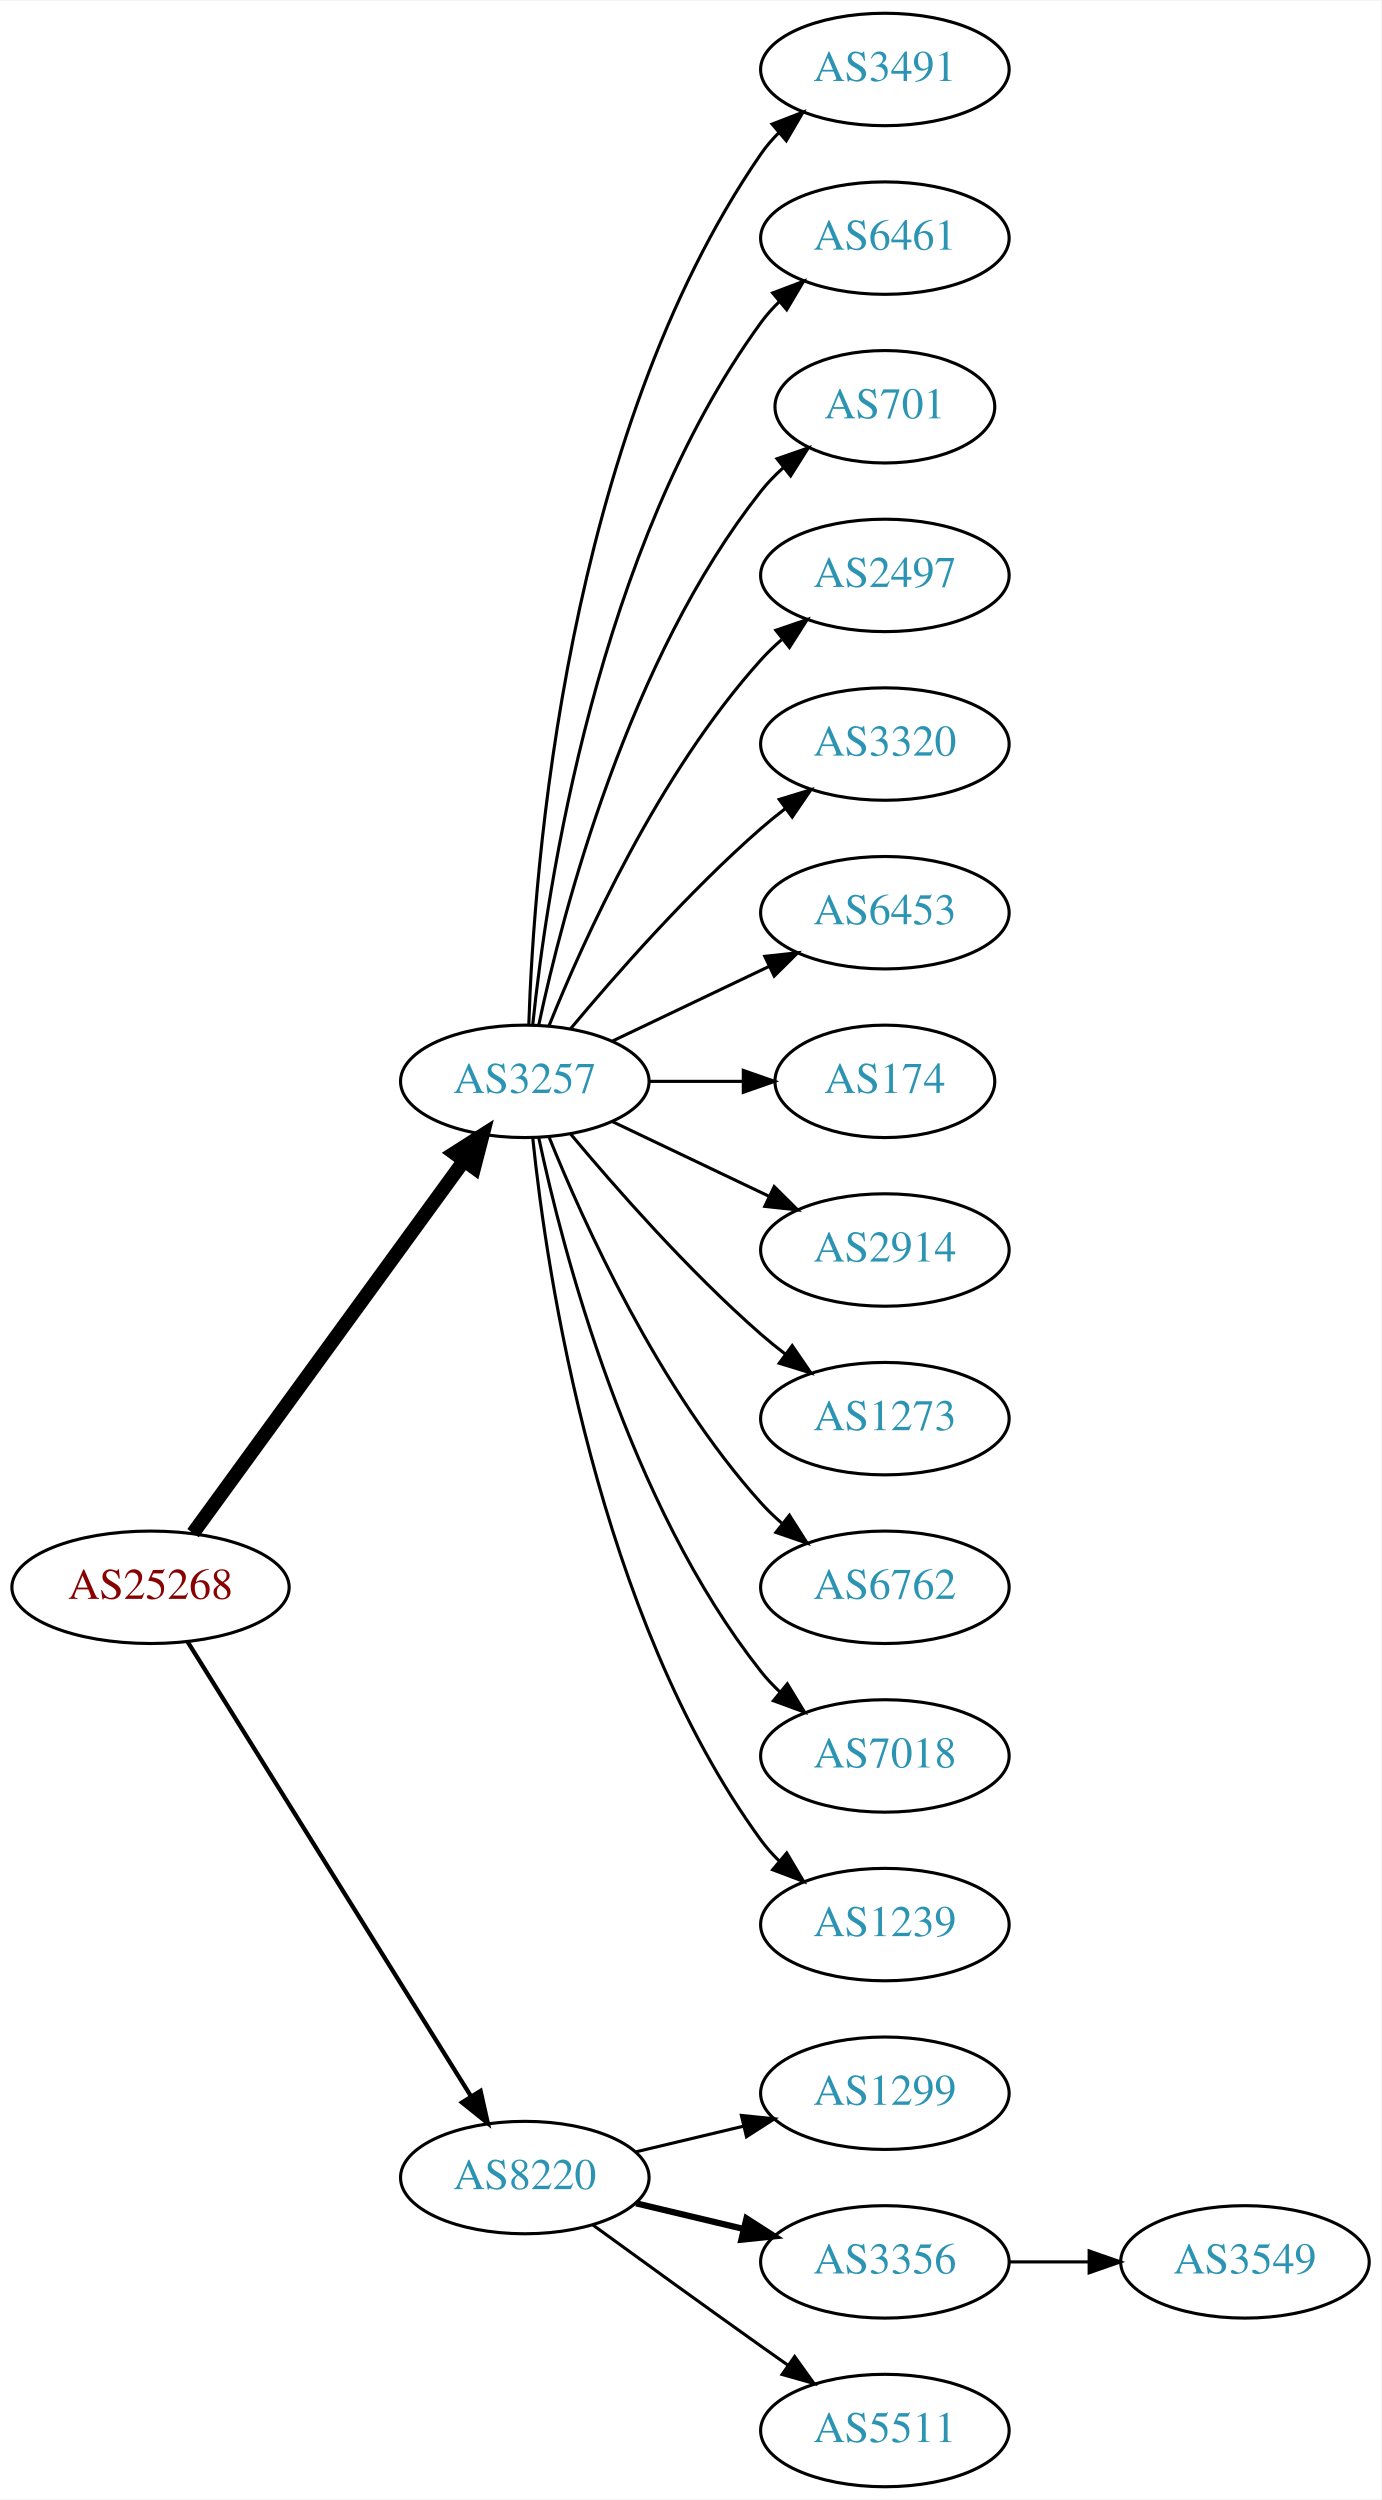
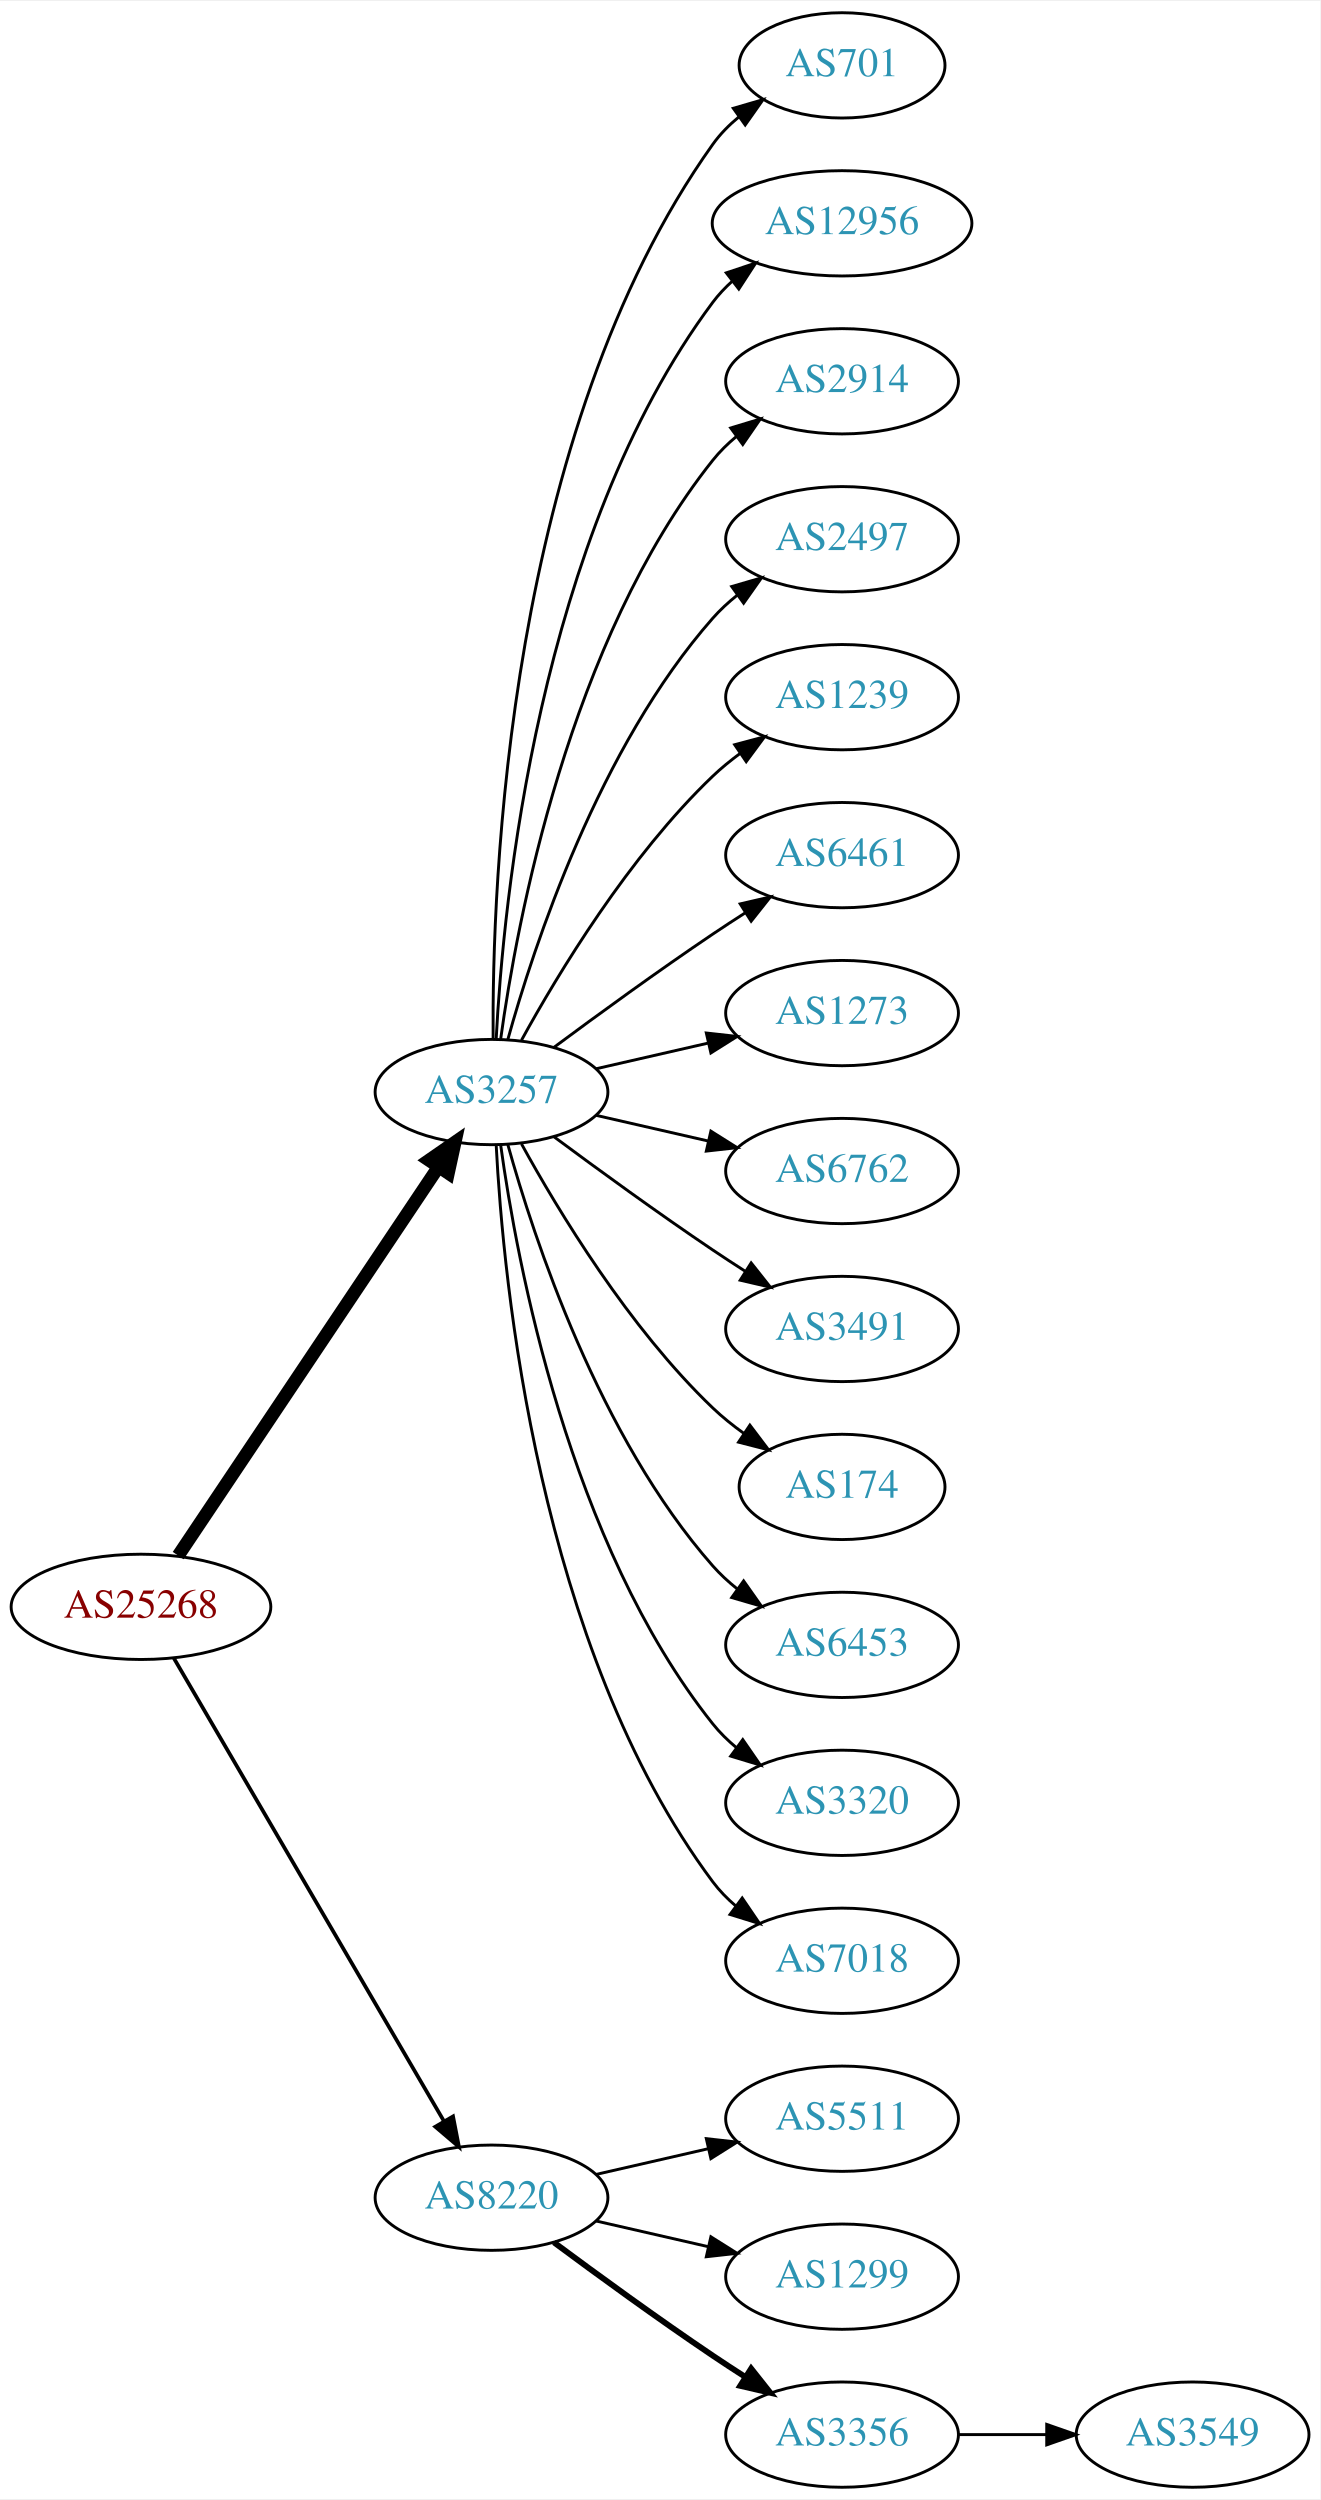
- <svg xmlns="http://www.w3.org/2000/svg" xmlns:xlink="http://www.w3.org/1999/xlink" width="442pt" height="800pt" viewBox="0.00 0.00 442.27 800.00">
-   <g id="graph0" class="graph" transform="scale(1 1) rotate(0) translate(4 796)">
-     <polygon fill="white" stroke="none" points="-4,4 -4,-796 438.271,-796 438.271,4 -4,4" />
+ <svg xmlns="http://www.w3.org/2000/svg" xmlns:xlink="http://www.w3.org/1999/xlink" width="451pt" height="854pt" viewBox="0.00 0.00 451.37 854.00">
+   <g id="graph0" class="graph" transform="scale(1 1) rotate(0) translate(4 850)">
+     <polygon fill="white" stroke="none" points="-4,4 -4,-850 447.37,-850 447.37,4 -4,4" />
    <g id="node1" class="node">
      <g id="a_node1">
        <a xlink:href="/asn/25268" xlink:title="AS25268 ~ CARGO PARTNER GMBH [AT]">
-           <ellipse fill="#ffffff" stroke="black" cx="44.196" cy="-288" rx="44.393" ry="18" />
-           <text text-anchor="middle" x="44.196" y="-284.3" font-family="Times,serif" font-size="14.00" fill="#880000">AS25268</text>
+           <ellipse fill="#ffffff" stroke="black" cx="44.196" cy="-301" rx="44.393" ry="18" />
+           <text text-anchor="middle" x="44.196" y="-297.3" font-family="Times,serif" font-size="14.00" fill="#880000">AS25268</text>
        </a>
      </g>
    </g>
    <g id="node2" class="node">
      <g id="a_node2">
        <a xlink:href="/asn/3257" xlink:title="AS3257 ~ GTT [DE]">
-           <ellipse fill="#ffffff" stroke="black" cx="164.039" cy="-450" rx="39.794" ry="18" />
-           <text text-anchor="middle" x="164.039" y="-446.3" font-family="Times,serif" font-size="14.00" fill="#2c94b3">AS3257</text>
+           <ellipse fill="#ffffff" stroke="black" cx="164.039" cy="-477" rx="39.794" ry="18" />
+           <text text-anchor="middle" x="164.039" y="-473.3" font-family="Times,serif" font-size="14.00" fill="#2c94b3">AS3257</text>
        </a>
      </g>
    </g>
    <g id="edge1" class="edge">
-       <path fill="none" stroke="black" stroke-width="4.5" d="M57.807,-305.337C78.628,-333.96 120.29,-391.233 144.479,-424.486" />
-       <polygon fill="black" stroke="black" stroke-width="4.5" points="141.451,-427.017 150.518,-432.788 147.82,-422.385 141.451,-427.017" />
+       <path fill="none" stroke="black" stroke-width="4.5" d="M56.926,-318.519C77.803,-349.699 121.491,-414.948 145.794,-451.245" />
+       <polygon fill="black" stroke="black" stroke-width="4.5" points="142.694,-453.693 151.53,-459.811 149.238,-449.311 142.694,-453.693" />
    </g>
    <g id="node3" class="node">
      <g id="a_node3">
        <a xlink:href="/asn/8220" xlink:title="AS8220 ~ COLT [GB]">
          <ellipse fill="#ffffff" stroke="black" cx="164.039" cy="-99" rx="39.794" ry="18" />
          <text text-anchor="middle" x="164.039" y="-95.3" font-family="Times,serif" font-size="14.00" fill="#2c94b3">AS8220</text>
        </a>
      </g>
    </g>
    <g id="edge2" class="edge">
-       <path fill="none" stroke="black" stroke-width="1.385" d="M56.071,-270.558C76.855,-237.225 122.315,-164.314 146.744,-125.134" />
-       <polygon fill="black" stroke="black" stroke-width="1.385" points="149.869,-126.737 152.19,-116.4 143.929,-123.034 149.869,-126.737" />
+       <path fill="none" stroke="black" stroke-width="1.286" d="M55.448,-283.427C76.219,-247.821 123.368,-167.002 147.77,-125.173" />
+       <polygon fill="black" stroke="black" stroke-width="1.286" points="150.879,-126.79 152.895,-116.388 144.832,-123.262 150.879,-126.79" />
    </g>
    <g id="node4" class="node">
      <g id="a_node4">
-         <a xlink:href="/asn/3491" xlink:title="AS3491 ~ PCCW Global, Inc. [US]">
-           <ellipse fill="#ffffff" stroke="black" cx="279.332" cy="-774" rx="39.794" ry="18" />
-           <text text-anchor="middle" x="279.332" y="-770.3" font-family="Times,serif" font-size="14.00" fill="#2c94b3">AS3491</text>
+         <a xlink:href="/asn/701" xlink:title="AS701 ~ UUNET [US]">
+           <ellipse fill="#ffffff" stroke="black" cx="283.881" cy="-828" rx="35.194" ry="18" />
+           <text text-anchor="middle" x="283.881" y="-824.3" font-family="Times,serif" font-size="14.00" fill="#2c94b3">AS701</text>
        </a>
      </g>
    </g>
    <g id="edge3" class="edge">
-       <path fill="none" stroke="black" d="M165.318,-468.161C166.917,-517.461 177.066,-656.175 239.685,-747 241.34,-749.401 243.283,-751.656 245.401,-753.76" />
-       <polygon fill="black" stroke="black" points="243.232,-756.51 253.118,-760.322 247.767,-751.177 243.232,-756.51" />
+       <path fill="none" stroke="black" d="M164.587,-495.063C164.168,-547.503 169.322,-702.293 239.685,-801 242.168,-804.484 245.256,-807.615 248.63,-810.402" />
+       <polygon fill="black" stroke="black" points="246.702,-813.326 256.875,-816.287 250.769,-807.629 246.702,-813.326" />
    </g>
    <g id="node5" class="node">
      <g id="a_node5">
-         <a xlink:href="/asn/6461" xlink:title="AS6461 ~ Zayo Bandwidth [US]">
-           <ellipse fill="#ffffff" stroke="black" cx="279.332" cy="-720" rx="39.794" ry="18" />
-           <text text-anchor="middle" x="279.332" y="-716.3" font-family="Times,serif" font-size="14.00" fill="#2c94b3">AS6461</text>
+         <a xlink:href="/asn/12956" xlink:title="AS12956 ~ TELXIUS [ES]">
+           <ellipse fill="#ffffff" stroke="black" cx="283.881" cy="-774" rx="44.393" ry="18" />
+           <text text-anchor="middle" x="283.881" y="-770.3" font-family="Times,serif" font-size="14.00" fill="#2c94b3">AS12956</text>
        </a>
      </g>
    </g>
    <g id="edge4" class="edge">
-       <path fill="none" stroke="black" d="M166.595,-468.256C171.066,-511.303 187.199,-620.94 239.685,-693 241.402,-695.357 243.389,-697.581 245.538,-699.663" />
-       <polygon fill="black" stroke="black" points="243.402,-702.439 253.313,-706.183 247.9,-697.075 243.402,-702.439" />
+       <path fill="none" stroke="black" d="M165.63,-495.023C168.007,-541.412 179.925,-666.893 239.685,-747 241.642,-749.623 243.935,-752.051 246.427,-754.287" />
+       <polygon fill="black" stroke="black" points="244.307,-757.072 254.36,-760.418 248.588,-751.534 244.307,-757.072" />
    </g>
    <g id="node6" class="node">
      <g id="a_node6">
-         <a xlink:href="/asn/701" xlink:title="AS701 ~ UUNET [US]">
-           <ellipse fill="#ffffff" stroke="black" cx="279.332" cy="-666" rx="35.194" ry="18" />
-           <text text-anchor="middle" x="279.332" y="-662.3" font-family="Times,serif" font-size="14.00" fill="#2c94b3">AS701</text>
+         <a xlink:href="/asn/2914" xlink:title="AS2914 ~ NTT America, Inc. [US]">
+           <ellipse fill="#ffffff" stroke="black" cx="283.881" cy="-720" rx="39.794" ry="18" />
+           <text text-anchor="middle" x="283.881" y="-716.3" font-family="Times,serif" font-size="14.00" fill="#2c94b3">AS2914</text>
        </a>
      </g>
    </g>
    <g id="edge5" class="edge">
-       <path fill="none" stroke="black" d="M168.529,-468.16C176.16,-504.03 197.152,-585.155 239.685,-639 241.765,-641.633 244.17,-644.116 246.743,-646.428" />
-       <polygon fill="black" stroke="black" points="244.799,-649.354 254.806,-652.835 249.154,-643.873 244.799,-649.354" />
+       <path fill="none" stroke="black" d="M167.178,-495.17C172.678,-534.974 190.504,-631.233 239.685,-693 242.026,-695.94 244.781,-698.649 247.747,-701.121" />
+       <polygon fill="black" stroke="black" points="245.812,-704.042 255.953,-707.11 249.939,-698.388 245.812,-704.042" />
    </g>
    <g id="node7" class="node">
      <g id="a_node7">
        <a xlink:href="/asn/2497" xlink:title="AS2497 ~ Internet Initiative Japan Inc. [JP]">
-           <ellipse fill="#ffffff" stroke="black" cx="279.332" cy="-612" rx="39.794" ry="18" />
-           <text text-anchor="middle" x="279.332" y="-608.3" font-family="Times,serif" font-size="14.00" fill="#2c94b3">AS2497</text>
+           <ellipse fill="#ffffff" stroke="black" cx="283.881" cy="-666" rx="39.794" ry="18" />
+           <text text-anchor="middle" x="283.881" y="-662.3" font-family="Times,serif" font-size="14.00" fill="#2c94b3">AS2497</text>
        </a>
      </g>
    </g>
    <g id="edge6" class="edge">
-       <path fill="none" stroke="black" d="M171.786,-467.787C182.837,-495.243 206.891,-548.578 239.685,-585 241.688,-587.224 243.906,-589.363 246.239,-591.397" />
-       <polygon fill="black" stroke="black" points="244.437,-594.433 254.458,-597.873 248.769,-588.935 244.437,-594.433" />
+       <path fill="none" stroke="black" d="M169.612,-494.946C178.517,-526.995 200.801,-594.842 239.685,-639 242.169,-641.821 245.019,-644.449 248.044,-646.871" />
+       <polygon fill="black" stroke="black" points="246.162,-649.828 256.334,-652.791 250.23,-644.131 246.162,-649.828" />
    </g>
    <g id="node8" class="node">
      <g id="a_node8">
-         <a xlink:href="/asn/3320" xlink:title="AS3320 ~ DTAG [DE]">
-           <ellipse fill="#ffffff" stroke="black" cx="279.332" cy="-558" rx="39.794" ry="18" />
-           <text text-anchor="middle" x="279.332" y="-554.3" font-family="Times,serif" font-size="14.00" fill="#2c94b3">AS3320</text>
+         <a xlink:href="/asn/1239" xlink:title="AS1239 ~ Sprint [US]">
+           <ellipse fill="#ffffff" stroke="black" cx="283.881" cy="-612" rx="39.794" ry="18" />
+           <text text-anchor="middle" x="283.881" y="-608.3" font-family="Times,serif" font-size="14.00" fill="#2c94b3">AS1239</text>
        </a>
      </g>
    </g>
    <g id="edge7" class="edge">
-       <path fill="none" stroke="black" d="M178.669,-466.817C192.951,-483.929 216.498,-510.745 239.685,-531 242.151,-533.154 244.789,-535.294 247.487,-537.372" />
-       <polygon fill="black" stroke="black" points="245.512,-540.264 255.641,-543.37 249.66,-534.625 245.512,-540.264" />
+       <path fill="none" stroke="black" d="M174.28,-494.713C186.825,-517.561 211.002,-557.611 239.685,-585 242.553,-587.739 245.742,-590.347 249.051,-592.785" />
+       <polygon fill="black" stroke="black" points="247.175,-595.742 257.411,-598.477 251.114,-589.956 247.175,-595.742" />
    </g>
    <g id="node9" class="node">
      <g id="a_node9">
-         <a xlink:href="/asn/6453" xlink:title="AS6453 ~ TATA COMMUNICATIONS (AMERICA) INC [US]">
-           <ellipse fill="#ffffff" stroke="black" cx="279.332" cy="-504" rx="39.794" ry="18" />
-           <text text-anchor="middle" x="279.332" y="-500.3" font-family="Times,serif" font-size="14.00" fill="#2c94b3">AS6453</text>
+         <a xlink:href="/asn/6461" xlink:title="AS6461 ~ Zayo Bandwidth [US]">
+           <ellipse fill="#ffffff" stroke="black" cx="283.881" cy="-558" rx="39.794" ry="18" />
+           <text text-anchor="middle" x="283.881" y="-554.3" font-family="Times,serif" font-size="14.00" fill="#2c94b3">AS6461</text>
        </a>
      </g>
    </g>
    <g id="edge8" class="edge">
-       <path fill="none" stroke="black" d="M192.175,-462.934C207.169,-470.081 225.99,-479.052 242.213,-486.785" />
-       <polygon fill="black" stroke="black" points="240.884,-490.028 251.417,-491.171 243.895,-483.709 240.884,-490.028" />
+       <path fill="none" stroke="black" d="M185.369,-492.277C200.231,-503.304 220.976,-518.407 239.685,-531 243.234,-533.389 246.984,-535.839 250.733,-538.242" />
+       <polygon fill="black" stroke="black" points="249.059,-541.325 259.381,-543.712 252.801,-535.409 249.059,-541.325" />
    </g>
    <g id="node10" class="node">
      <g id="a_node10">
-         <a xlink:href="/asn/174" xlink:title="AS174 ~ Cogent Communications [US]">
-           <ellipse fill="#ffffff" stroke="black" cx="279.332" cy="-450" rx="35.194" ry="18" />
-           <text text-anchor="middle" x="279.332" y="-446.3" font-family="Times,serif" font-size="14.00" fill="#2c94b3">AS174</text>
+         <a xlink:href="/asn/1273" xlink:title="AS1273 ~ Vodafone Group PLC [EU]">
+           <ellipse fill="#ffffff" stroke="black" cx="283.881" cy="-504" rx="39.794" ry="18" />
+           <text text-anchor="middle" x="283.881" y="-500.3" font-family="Times,serif" font-size="14.00" fill="#2c94b3">AS1273</text>
        </a>
      </g>
    </g>
    <g id="edge9" class="edge">
-       <path fill="none" stroke="black" d="M203.711,-450C213.416,-450 223.907,-450 233.87,-450" />
-       <polygon fill="black" stroke="black" points="234.006,-453.5 244.006,-450 234.006,-446.5 234.006,-453.5" />
+       <path fill="none" stroke="black" d="M199.758,-484.955C211.758,-487.704 225.379,-490.825 238.071,-493.733" />
+       <polygon fill="black" stroke="black" points="237.474,-497.187 248.003,-496.009 239.037,-490.364 237.474,-497.187" />
    </g>
    <g id="node11" class="node">
      <g id="a_node11">
-         <a xlink:href="/asn/2914" xlink:title="AS2914 ~ NTT America, Inc. [US]">
-           <ellipse fill="#ffffff" stroke="black" cx="279.332" cy="-396" rx="39.794" ry="18" />
-           <text text-anchor="middle" x="279.332" y="-392.3" font-family="Times,serif" font-size="14.00" fill="#2c94b3">AS2914</text>
+         <a xlink:href="/asn/6762" xlink:title="AS6762 ~ TELECOM ITALIA SPARKLE S.p.A. [IT]">
+           <ellipse fill="#ffffff" stroke="black" cx="283.881" cy="-450" rx="39.794" ry="18" />
+           <text text-anchor="middle" x="283.881" y="-446.3" font-family="Times,serif" font-size="14.00" fill="#2c94b3">AS6762</text>
        </a>
      </g>
    </g>
    <g id="edge10" class="edge">
-       <path fill="none" stroke="black" d="M192.175,-437.066C207.169,-429.919 225.99,-420.948 242.213,-413.215" />
-       <polygon fill="black" stroke="black" points="243.895,-416.291 251.417,-408.829 240.884,-409.972 243.895,-416.291" />
+       <path fill="none" stroke="black" d="M199.758,-469.045C211.758,-466.296 225.379,-463.175 238.071,-460.267" />
+       <polygon fill="black" stroke="black" points="239.037,-463.636 248.003,-457.991 237.474,-456.813 239.037,-463.636" />
    </g>
    <g id="node12" class="node">
      <g id="a_node12">
-         <a xlink:href="/asn/1273" xlink:title="AS1273 ~ Vodafone Group PLC [EU]">
-           <ellipse fill="#ffffff" stroke="black" cx="279.332" cy="-342" rx="39.794" ry="18" />
-           <text text-anchor="middle" x="279.332" y="-338.3" font-family="Times,serif" font-size="14.00" fill="#2c94b3">AS1273</text>
+         <a xlink:href="/asn/3491" xlink:title="AS3491 ~ PCCW Global, Inc. [US]">
+           <ellipse fill="#ffffff" stroke="black" cx="283.881" cy="-396" rx="39.794" ry="18" />
+           <text text-anchor="middle" x="283.881" y="-392.3" font-family="Times,serif" font-size="14.00" fill="#2c94b3">AS3491</text>
        </a>
      </g>
    </g>
    <g id="edge11" class="edge">
-       <path fill="none" stroke="black" d="M178.669,-433.183C192.951,-416.071 216.498,-389.255 239.685,-369 242.151,-366.846 244.789,-364.706 247.487,-362.628" />
-       <polygon fill="black" stroke="black" points="249.66,-365.375 255.641,-356.63 245.512,-359.736 249.66,-365.375" />
+       <path fill="none" stroke="black" d="M185.369,-461.723C200.231,-450.696 220.976,-435.593 239.685,-423 243.234,-420.611 246.984,-418.161 250.733,-415.758" />
+       <polygon fill="black" stroke="black" points="252.801,-418.591 259.381,-410.288 249.059,-412.675 252.801,-418.591" />
    </g>
    <g id="node13" class="node">
      <g id="a_node13">
-         <a xlink:href="/asn/6762" xlink:title="AS6762 ~ TELECOM ITALIA SPARKLE S.p.A. [IT]">
-           <ellipse fill="#ffffff" stroke="black" cx="279.332" cy="-288" rx="39.794" ry="18" />
-           <text text-anchor="middle" x="279.332" y="-284.3" font-family="Times,serif" font-size="14.00" fill="#2c94b3">AS6762</text>
+         <a xlink:href="/asn/174" xlink:title="AS174 ~ Cogent Communications [US]">
+           <ellipse fill="#ffffff" stroke="black" cx="283.881" cy="-342" rx="35.194" ry="18" />
+           <text text-anchor="middle" x="283.881" y="-338.3" font-family="Times,serif" font-size="14.00" fill="#2c94b3">AS174</text>
        </a>
      </g>
    </g>
    <g id="edge12" class="edge">
-       <path fill="none" stroke="black" d="M171.786,-432.213C182.837,-404.757 206.891,-351.422 239.685,-315 241.688,-312.776 243.906,-310.637 246.239,-308.603" />
-       <polygon fill="black" stroke="black" points="248.769,-311.065 254.458,-302.127 244.437,-305.567 248.769,-311.065" />
+       <path fill="none" stroke="black" d="M174.28,-459.287C186.825,-436.439 211.002,-396.389 239.685,-369 242.939,-365.893 246.606,-362.954 250.393,-360.24" />
+       <polygon fill="black" stroke="black" points="252.37,-363.128 258.761,-354.678 248.495,-357.299 252.37,-363.128" />
    </g>
    <g id="node14" class="node">
      <g id="a_node14">
-         <a xlink:href="/asn/7018" xlink:title="AS7018 ~ AT&amp;T Services, Inc. [US]">
-           <ellipse fill="#ffffff" stroke="black" cx="279.332" cy="-234" rx="39.794" ry="18" />
-           <text text-anchor="middle" x="279.332" y="-230.3" font-family="Times,serif" font-size="14.00" fill="#2c94b3">AS7018</text>
+         <a xlink:href="/asn/6453" xlink:title="AS6453 ~ TATA COMMUNICATIONS (AMERICA) INC [US]">
+           <ellipse fill="#ffffff" stroke="black" cx="283.881" cy="-288" rx="39.794" ry="18" />
+           <text text-anchor="middle" x="283.881" y="-284.3" font-family="Times,serif" font-size="14.00" fill="#2c94b3">AS6453</text>
        </a>
      </g>
    </g>
    <g id="edge13" class="edge">
-       <path fill="none" stroke="black" d="M168.529,-431.84C176.16,-395.97 197.152,-314.845 239.685,-261 241.493,-258.712 243.545,-256.538 245.74,-254.49" />
-       <polygon fill="black" stroke="black" points="248.094,-257.086 253.6,-248.034 243.651,-251.677 248.094,-257.086" />
+       <path fill="none" stroke="black" d="M169.612,-459.054C178.517,-427.005 200.801,-359.158 239.685,-315 242.169,-312.179 245.019,-309.551 248.044,-307.129" />
+       <polygon fill="black" stroke="black" points="250.23,-309.869 256.334,-301.209 246.162,-304.172 250.23,-309.869" />
    </g>
    <g id="node15" class="node">
      <g id="a_node15">
-         <a xlink:href="/asn/1239" xlink:title="AS1239 ~ Sprint [US]">
-           <ellipse fill="#ffffff" stroke="black" cx="279.332" cy="-180" rx="39.794" ry="18" />
-           <text text-anchor="middle" x="279.332" y="-176.3" font-family="Times,serif" font-size="14.00" fill="#2c94b3">AS1239</text>
+         <a xlink:href="/asn/3320" xlink:title="AS3320 ~ DTAG [DE]">
+           <ellipse fill="#ffffff" stroke="black" cx="283.881" cy="-234" rx="39.794" ry="18" />
+           <text text-anchor="middle" x="283.881" y="-230.3" font-family="Times,serif" font-size="14.00" fill="#2c94b3">AS3320</text>
        </a>
      </g>
    </g>
    <g id="edge14" class="edge">
-       <path fill="none" stroke="black" d="M166.595,-431.744C171.066,-388.697 187.199,-279.06 239.685,-207 241.402,-204.643 243.389,-202.419 245.538,-200.337" />
-       <polygon fill="black" stroke="black" points="247.9,-202.925 253.313,-193.817 243.402,-197.561 247.9,-202.925" />
+       <path fill="none" stroke="black" d="M167.178,-458.83C172.678,-419.026 190.504,-322.767 239.685,-261 242.026,-258.06 244.781,-255.351 247.747,-252.879" />
+       <polygon fill="black" stroke="black" points="249.939,-255.612 255.953,-246.89 245.812,-249.958 249.939,-255.612" />
    </g>
    <g id="node16" class="node">
      <g id="a_node16">
-         <a xlink:href="/asn/1299" xlink:title="AS1299 ~ Telia Carrier [EU]">
-           <ellipse fill="#ffffff" stroke="black" cx="279.332" cy="-126" rx="39.794" ry="18" />
-           <text text-anchor="middle" x="279.332" y="-122.3" font-family="Times,serif" font-size="14.00" fill="#2c94b3">AS1299</text>
+         <a xlink:href="/asn/7018" xlink:title="AS7018 ~ AT&amp;T Services, Inc. [US]">
+           <ellipse fill="#ffffff" stroke="black" cx="283.881" cy="-180" rx="39.794" ry="18" />
+           <text text-anchor="middle" x="283.881" y="-176.3" font-family="Times,serif" font-size="14.00" fill="#2c94b3">AS7018</text>
        </a>
      </g>
    </g>
    <g id="edge15" class="edge">
-       <path fill="none" stroke="black" d="M199.646,-107.248C210.517,-109.838 222.671,-112.735 234.114,-115.462" />
-       <polygon fill="black" stroke="black" points="233.397,-118.889 243.936,-117.803 235.02,-112.08 233.397,-118.889" />
+       <path fill="none" stroke="black" d="M165.63,-458.977C168.007,-412.588 179.925,-287.107 239.685,-207 241.933,-203.987 244.624,-201.231 247.551,-198.728" />
+       <polygon fill="black" stroke="black" points="249.746,-201.458 255.702,-192.697 245.582,-195.831 249.746,-201.458" />
    </g>
    <g id="node17" class="node">
      <g id="a_node17">
-         <a xlink:href="/asn/3356" xlink:title="AS3356 ~ Level 3 Parent, LLC [US]">
-           <ellipse fill="#ffffff" stroke="black" cx="279.332" cy="-72" rx="39.794" ry="18" />
-           <text text-anchor="middle" x="279.332" y="-68.3" font-family="Times,serif" font-size="14.00" fill="#2c94b3">AS3356</text>
+         <a xlink:href="/asn/5511" xlink:title="AS5511 ~ Orange S.A. [FR]">
+           <ellipse fill="#ffffff" stroke="black" cx="283.881" cy="-126" rx="39.794" ry="18" />
+           <text text-anchor="middle" x="283.881" y="-122.3" font-family="Times,serif" font-size="14.00" fill="#2c94b3">AS5511</text>
        </a>
      </g>
    </g>
    <g id="edge16" class="edge">
-       <path fill="none" stroke="black" stroke-width="2" d="M199.646,-90.752C210.517,-88.162 222.671,-85.265 234.114,-82.538" />
-       <polygon fill="black" stroke="black" stroke-width="2" points="235.02,-85.92 243.936,-80.197 233.397,-79.111 235.02,-85.92" />
+       <path fill="none" stroke="black" d="M199.758,-106.955C211.758,-109.704 225.379,-112.825 238.071,-115.733" />
+       <polygon fill="black" stroke="black" points="237.474,-119.187 248.003,-118.009 239.037,-112.364 237.474,-119.187" />
    </g>
    <g id="node18" class="node">
      <g id="a_node18">
-         <a xlink:href="/asn/5511" xlink:title="AS5511 ~ Orange S.A. [FR]">
-           <ellipse fill="#ffffff" stroke="black" cx="279.332" cy="-18" rx="39.794" ry="18" />
-           <text text-anchor="middle" x="279.332" y="-14.3" font-family="Times,serif" font-size="14.00" fill="#2c94b3">AS5511</text>
+         <a xlink:href="/asn/1299" xlink:title="AS1299 ~ Telia Carrier [EU]">
+           <ellipse fill="#ffffff" stroke="black" cx="283.881" cy="-72" rx="39.794" ry="18" />
+           <text text-anchor="middle" x="283.881" y="-68.3" font-family="Times,serif" font-size="14.00" fill="#2c94b3">AS1299</text>
        </a>
      </g>
    </g>
    <g id="edge17" class="edge">
-       <path fill="none" stroke="black" d="M185.887,-83.778C200.821,-72.909 221.435,-57.975 239.685,-45 242.506,-42.995 245.449,-40.915 248.397,-38.841" />
-       <polygon fill="black" stroke="black" points="250.443,-41.681 256.621,-33.074 246.424,-35.95 250.443,-41.681" />
+       <path fill="none" stroke="black" d="M199.758,-91.045C211.758,-88.296 225.379,-85.175 238.071,-82.267" />
+       <polygon fill="black" stroke="black" points="239.037,-85.636 248.003,-79.991 237.474,-78.813 239.037,-85.636" />
    </g>
    <g id="node19" class="node">
      <g id="a_node19">
+         <a xlink:href="/asn/3356" xlink:title="AS3356 ~ Level 3 Parent, LLC [US]">
+           <ellipse fill="#ffffff" stroke="black" cx="283.881" cy="-18" rx="39.794" ry="18" />
+           <text text-anchor="middle" x="283.881" y="-14.3" font-family="Times,serif" font-size="14.00" fill="#2c94b3">AS3356</text>
+         </a>
+       </g>
+     </g>
+     <g id="edge18" class="edge">
+       <path fill="none" stroke="black" stroke-width="2" d="M185.369,-83.723C200.231,-72.696 220.976,-57.593 239.685,-45 243.234,-42.611 246.984,-40.161 250.733,-37.758" />
+       <polygon fill="black" stroke="black" stroke-width="2" points="252.801,-40.591 259.381,-32.288 249.059,-34.675 252.801,-40.591" />
+     </g>
+     <g id="node20" class="node">
+       <g id="a_node20">
        <a xlink:href="/asn/3549" xlink:title="AS3549 ~ Level 3 Parent, LLC [US]">
-           <ellipse fill="#ffffff" stroke="black" cx="394.625" cy="-72" rx="39.794" ry="18" />
-           <text text-anchor="middle" x="394.625" y="-68.3" font-family="Times,serif" font-size="14.00" fill="#2c94b3">AS3549</text>
-         </a>
-       </g>
-     </g>
-     <g id="edge18" class="edge">
-       <path fill="none" stroke="black" d="M319.004,-72C327.207,-72 335.971,-72 344.503,-72" />
-       <polygon fill="black" stroke="black" points="344.742,-75.5 354.742,-72 344.742,-68.5 344.742,-75.5" />
+           <ellipse fill="#ffffff" stroke="black" cx="403.724" cy="-18" rx="39.794" ry="18" />
+           <text text-anchor="middle" x="403.724" y="-14.3" font-family="Times,serif" font-size="14.00" fill="#2c94b3">AS3549</text>
+         </a>
+       </g>
+     </g>
+     <g id="edge19" class="edge">
+       <path fill="none" stroke="black" d="M323.794,-18C333.347,-18 343.697,-18 353.659,-18" />
+       <polygon fill="black" stroke="black" points="353.852,-21.5 363.852,-18 353.852,-14.5 353.852,-21.5" />
    </g>
  </g>
</svg>
